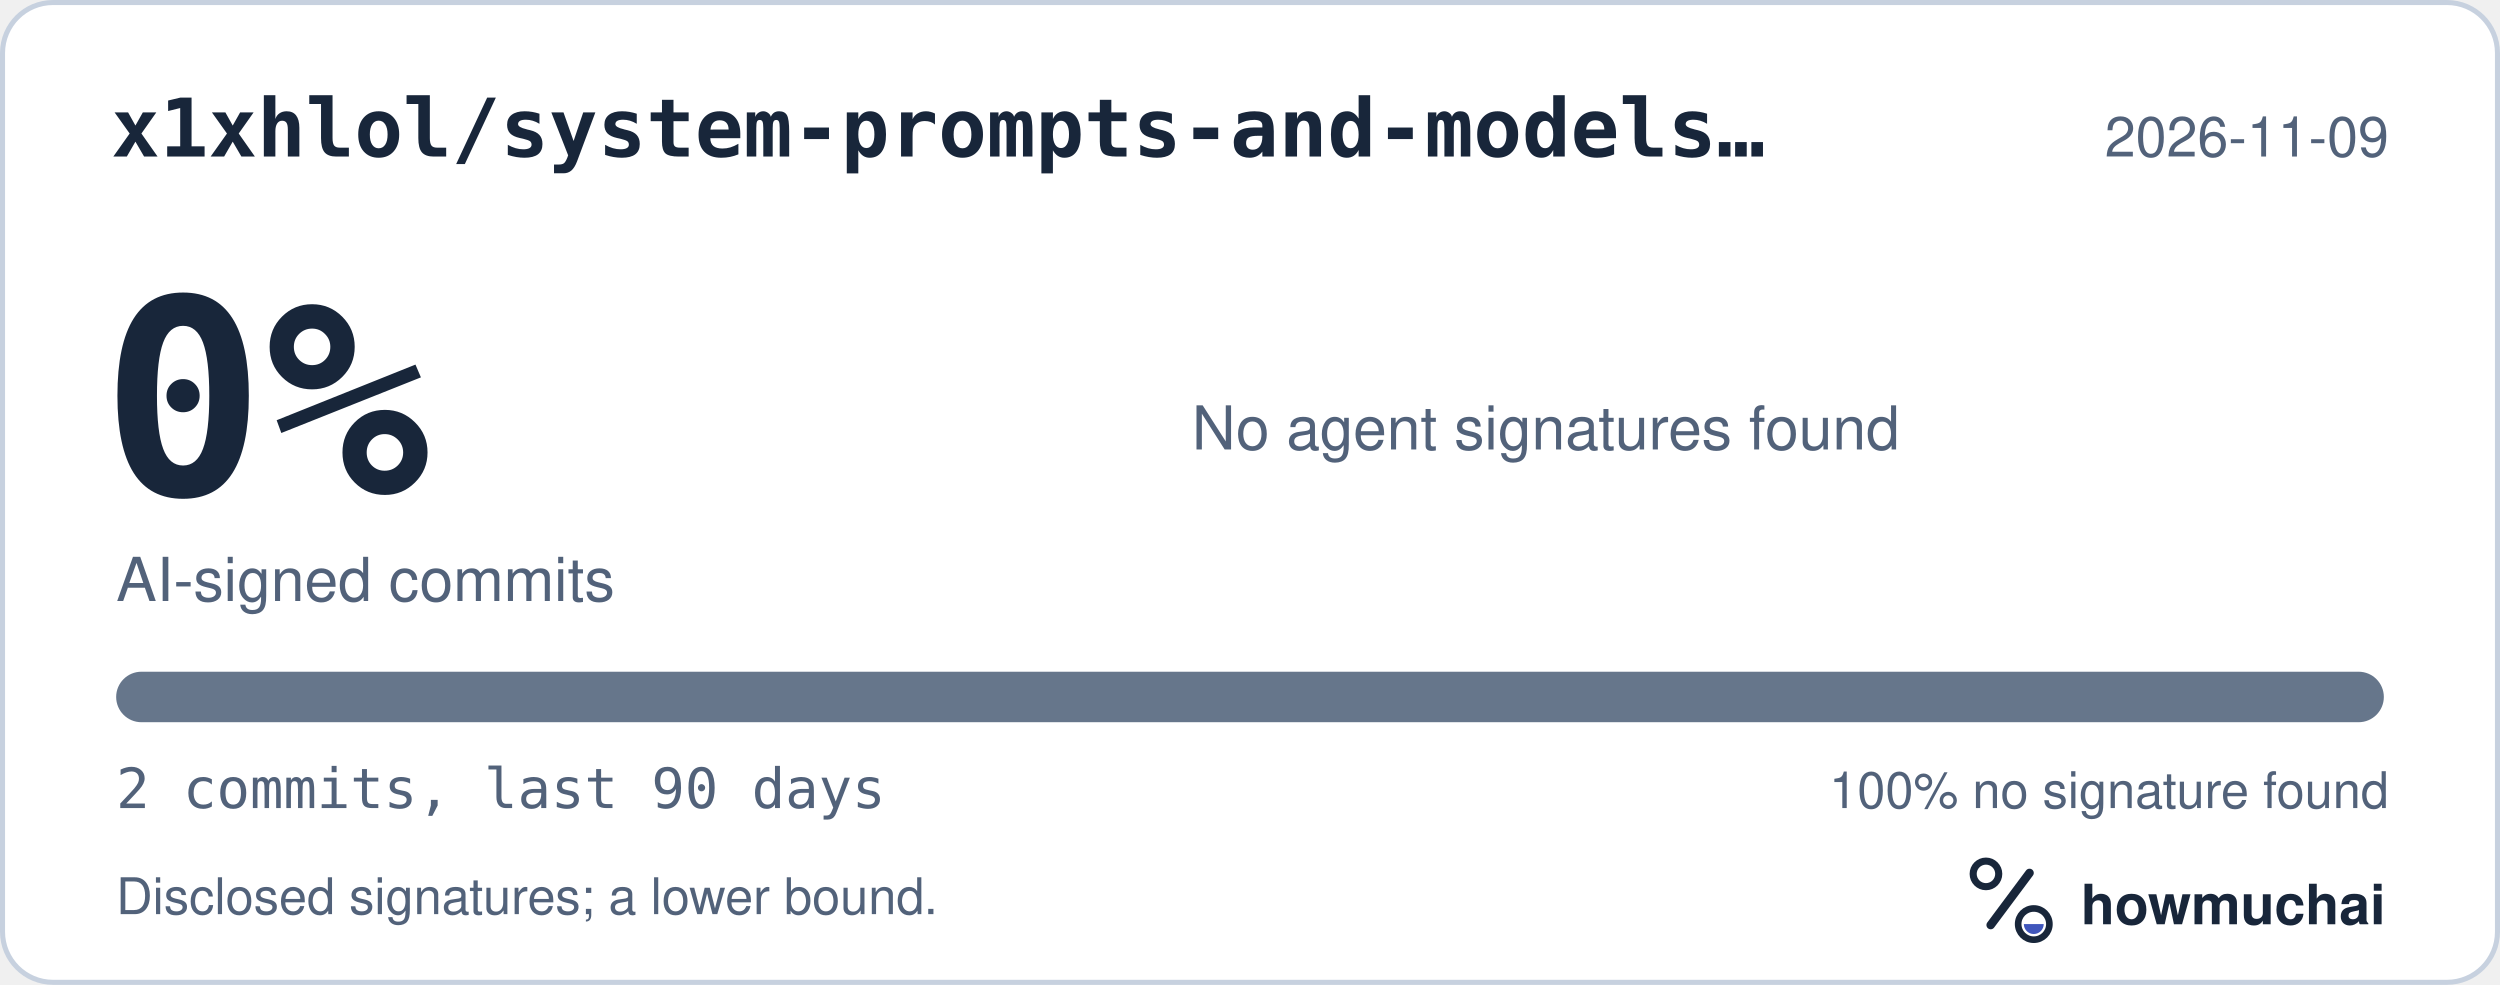
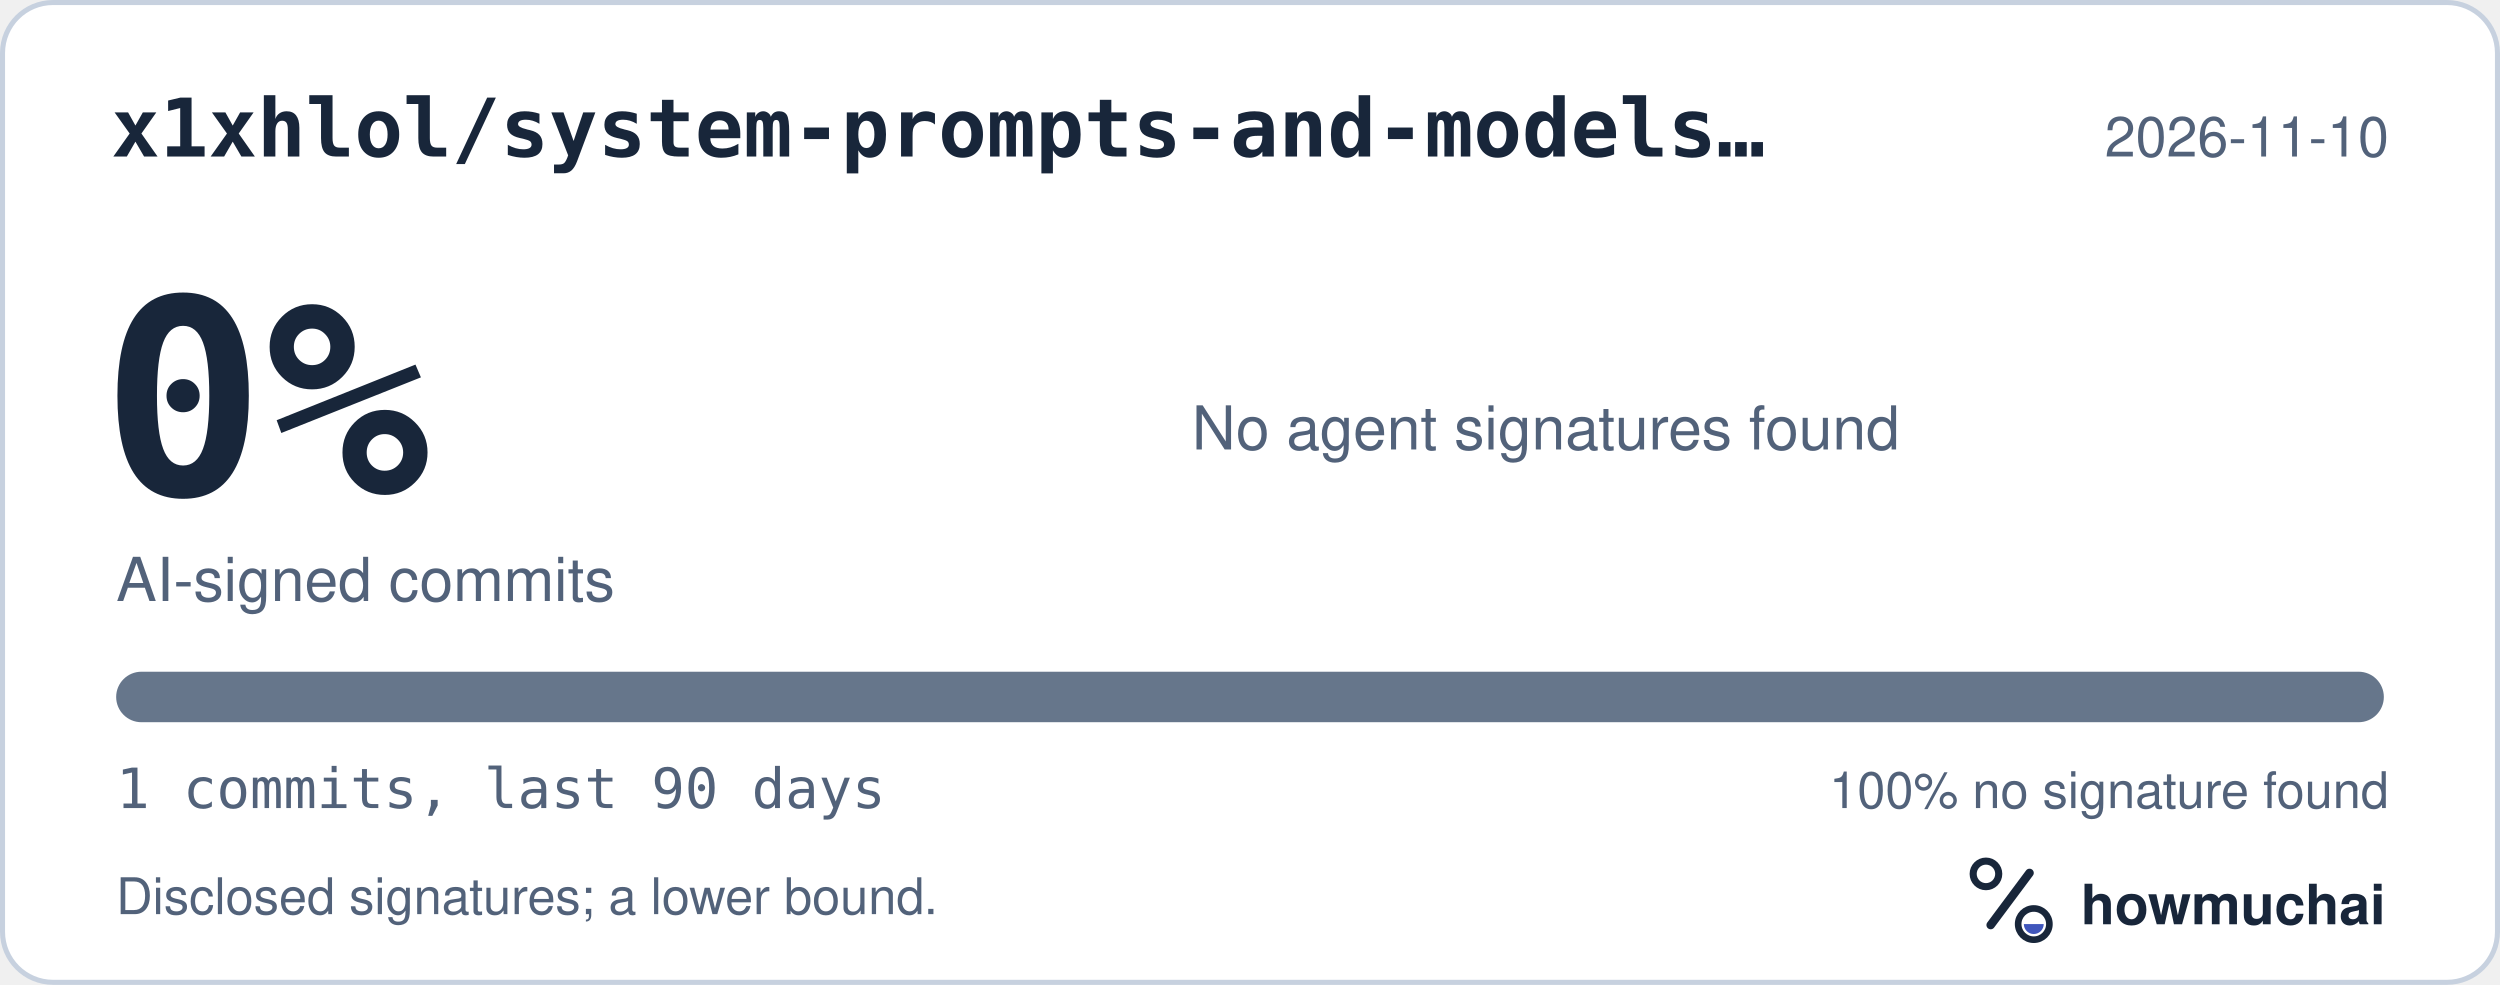
<svg xmlns="http://www.w3.org/2000/svg" width="495" height="195" viewBox="0 0 495 195" role="img" aria-labelledby="hm-t hm-d">
  <rect x="0.5" y="0.5" width="494" height="194" rx="10" fill="#FFFFFF" stroke="#C7D1DF" />
  <text x="22" y="31" fill="#18263A" font-family="ui-monospace, SF Mono, Menlo, Consolas, IBM Plex Mono, monospace" font-size="16" font-weight="600">x1xhlol/system-prompts-and-models…</text>
-   <text x="473" y="31" fill="#52627A" font-family="-apple-system, BlinkMacSystemFont, Segoe UI, Helvetica, Arial, Fira Sans, sans-serif" font-size="11" text-anchor="end">2026-11-09</text>
+   <text x="473" y="31" fill="#52627A" font-family="-apple-system, BlinkMacSystemFont, Segoe UI, Helvetica, Arial, Fira Sans, sans-serif" font-size="11" text-anchor="end">2026-11-10</text>
  <text x="20" y="98" fill="#18263A" font-family="ui-monospace, SF Mono, Menlo, Consolas, IBM Plex Mono, monospace" font-size="54" font-weight="700">0%</text>
  <text x="23" y="119" fill="#52627A" font-family="-apple-system, BlinkMacSystemFont, Segoe UI, Helvetica, Arial, Fira Sans, sans-serif" font-size="12">AI-signed commits</text>
  <text x="236" y="89" fill="#52627A" font-family="-apple-system, BlinkMacSystemFont, Segoe UI, Helvetica, Arial, Fira Sans, sans-serif" font-size="12">No agent signatures found</text>
  <defs>
    <clipPath id="hm-bar">
      <rect x="23" y="133" width="449" height="10" rx="5" />
    </clipPath>
  </defs>
  <rect x="23" y="133" width="449" height="10" rx="5" fill="#66768B" />
  <g clip-path="url(#hm-bar)" />
-   <text x="23" y="160" fill="#52627A" font-family="ui-monospace, SF Mono, Menlo, Consolas, IBM Plex Mono, monospace" font-size="11">2 commits, last 90 days</text>
+   <text x="23" y="160" fill="#52627A" font-family="ui-monospace, SF Mono, Menlo, Consolas, IBM Plex Mono, monospace" font-size="11">1 commits, last 90 days</text>
  <text x="473" y="160" fill="#52627A" font-family="-apple-system, BlinkMacSystemFont, Segoe UI, Helvetica, Arial, Fira Sans, sans-serif" font-size="10" text-anchor="end">100% no signature found</text>
  <text x="23" y="181" fill="#52627A" font-family="-apple-system, BlinkMacSystemFont, Segoe UI, Helvetica, Arial, Fira Sans, sans-serif" font-size="10">Disclosed signatures; a lower bound.</text>
  <g transform="translate(386 166) scale(0.046875)">
    <circle cx="154" cy="150" r="54" fill="none" stroke="#18263A" stroke-width="30" />
    <path d="M174 366 338 146" fill="none" stroke="#18263A" stroke-width="36" stroke-linecap="round" />
    <circle cx="356" cy="362" r="66" fill="none" stroke="#18263A" stroke-width="28" />
    <path d="M314 362a42 42 0 0 0 84 0Z" fill="#4056BC" />
  </g>
  <text x="412" y="183" fill="#18263A" font-family="-apple-system, BlinkMacSystemFont, Segoe UI, Helvetica, Arial, Fira Sans, sans-serif" font-size="11" font-weight="650">howmuchai</text>
</svg>
